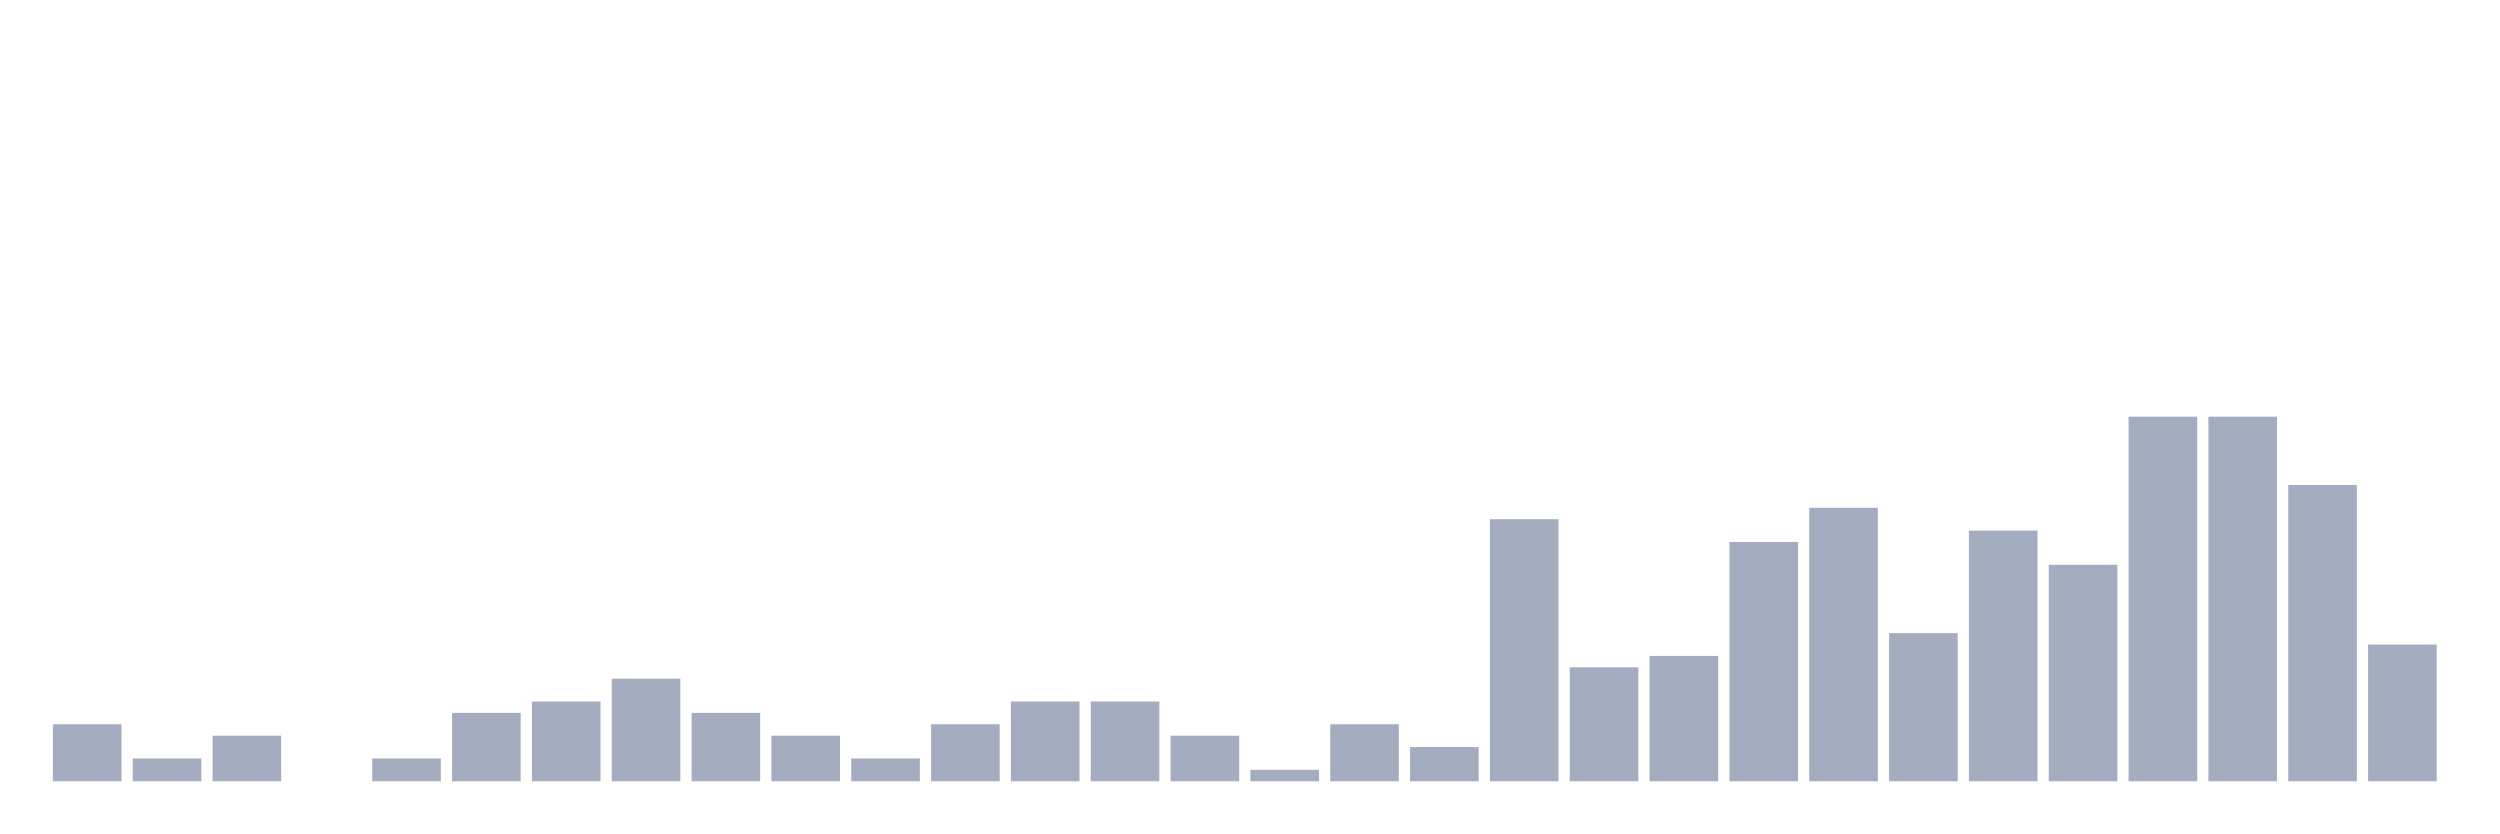
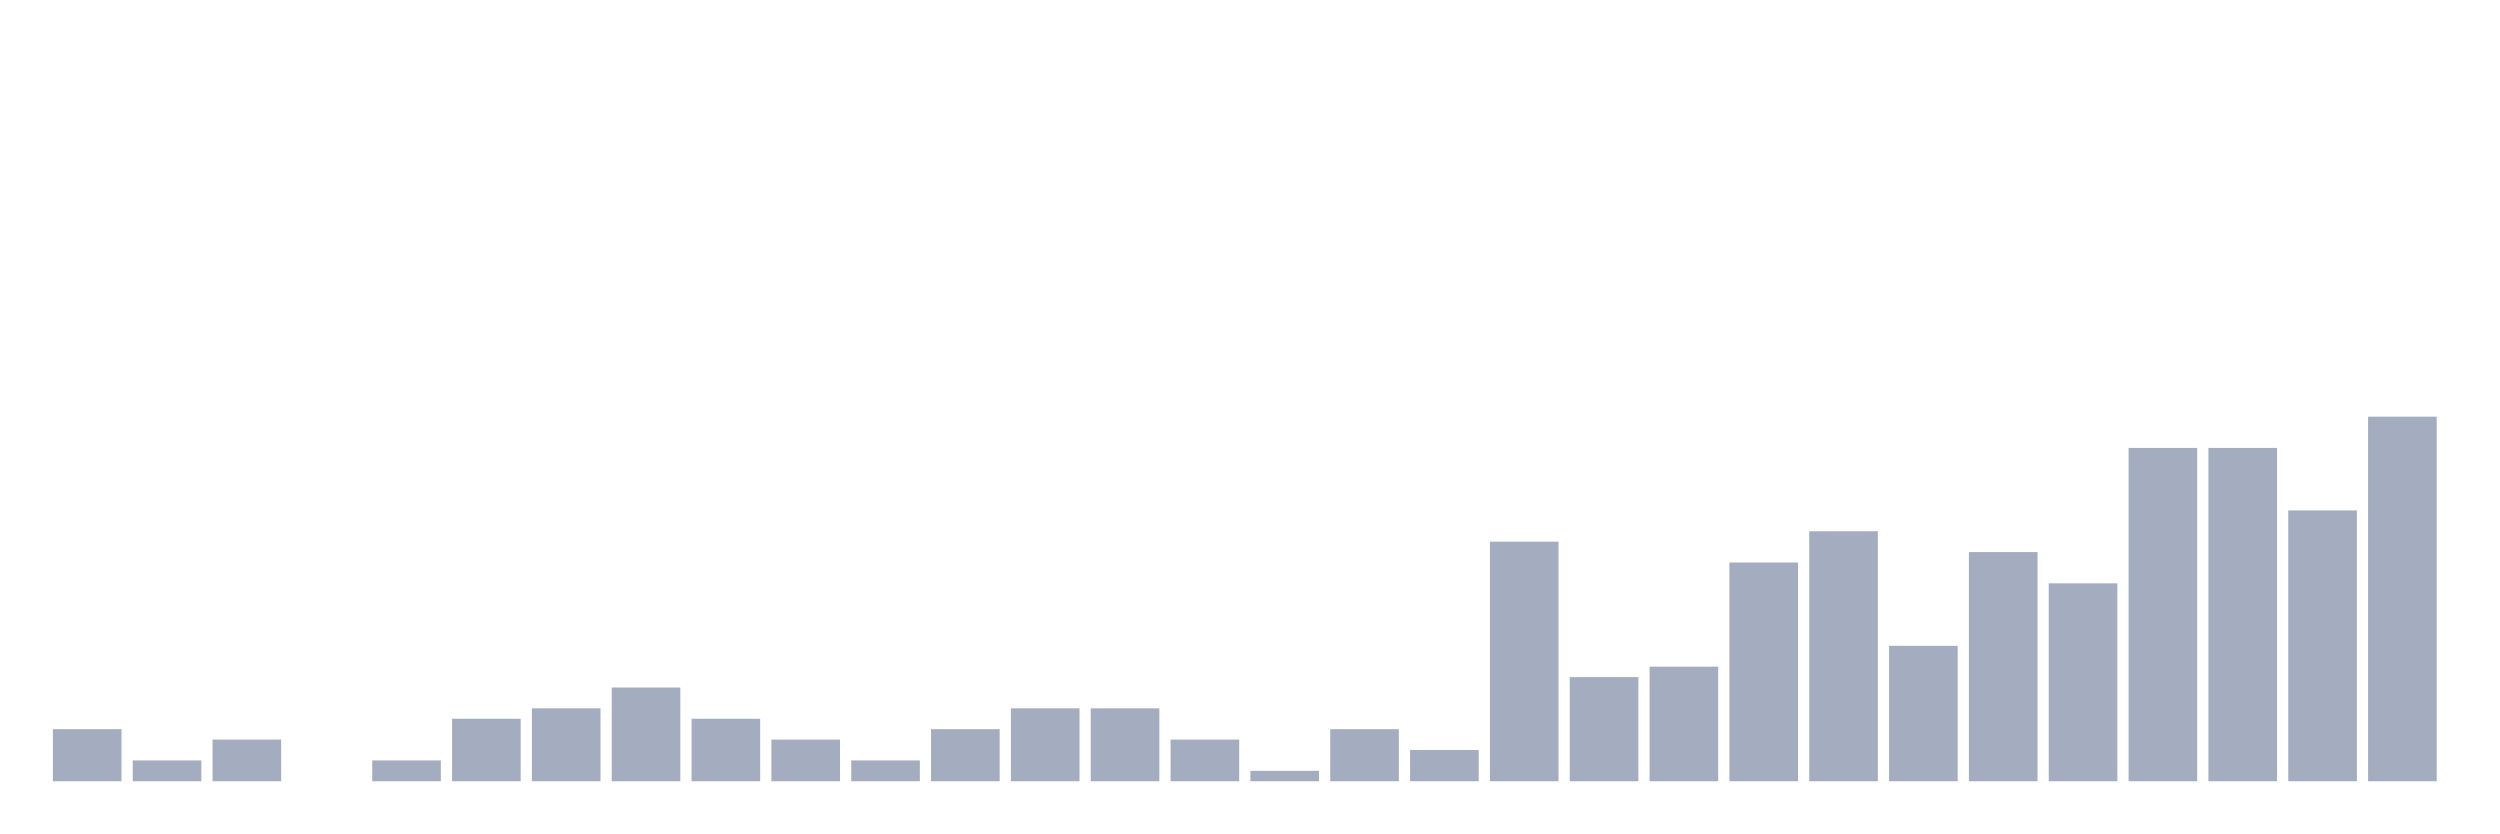
<svg xmlns="http://www.w3.org/2000/svg" viewBox="0 0 480 160">
  <g transform="translate(10,10)">
-     <rect class="bar" x="0.153" width="13.175" y="129.062" height="10.938" fill="rgb(164,173,192)" />
-     <rect class="bar" x="15.482" width="13.175" y="135.625" height="4.375" fill="rgb(164,173,192)" />
-     <rect class="bar" x="30.81" width="13.175" y="131.25" height="8.75" fill="rgb(164,173,192)" />
+     <rect class="bar" x="0.153" width="13.175" y="130" height="10" fill="rgb(164,173,192)" />
+     <rect class="bar" x="15.482" width="13.175" y="136" height="4" fill="rgb(164,173,192)" />
+     <rect class="bar" x="30.81" width="13.175" y="132" height="8" fill="rgb(164,173,192)" />
    <rect class="bar" x="46.138" width="13.175" y="140" height="0" fill="rgb(164,173,192)" />
-     <rect class="bar" x="61.466" width="13.175" y="135.625" height="4.375" fill="rgb(164,173,192)" />
-     <rect class="bar" x="76.794" width="13.175" y="126.875" height="13.125" fill="rgb(164,173,192)" />
-     <rect class="bar" x="92.123" width="13.175" y="124.688" height="15.312" fill="rgb(164,173,192)" />
-     <rect class="bar" x="107.451" width="13.175" y="120.312" height="19.688" fill="rgb(164,173,192)" />
-     <rect class="bar" x="122.779" width="13.175" y="126.875" height="13.125" fill="rgb(164,173,192)" />
-     <rect class="bar" x="138.107" width="13.175" y="131.25" height="8.75" fill="rgb(164,173,192)" />
-     <rect class="bar" x="153.436" width="13.175" y="135.625" height="4.375" fill="rgb(164,173,192)" />
-     <rect class="bar" x="168.764" width="13.175" y="129.062" height="10.938" fill="rgb(164,173,192)" />
-     <rect class="bar" x="184.092" width="13.175" y="124.688" height="15.312" fill="rgb(164,173,192)" />
-     <rect class="bar" x="199.42" width="13.175" y="124.688" height="15.312" fill="rgb(164,173,192)" />
-     <rect class="bar" x="214.748" width="13.175" y="131.25" height="8.75" fill="rgb(164,173,192)" />
-     <rect class="bar" x="230.077" width="13.175" y="137.812" height="2.188" fill="rgb(164,173,192)" />
-     <rect class="bar" x="245.405" width="13.175" y="129.062" height="10.938" fill="rgb(164,173,192)" />
-     <rect class="bar" x="260.733" width="13.175" y="133.438" height="6.562" fill="rgb(164,173,192)" />
-     <rect class="bar" x="276.061" width="13.175" y="89.688" height="50.312" fill="rgb(164,173,192)" />
-     <rect class="bar" x="291.39" width="13.175" y="118.125" height="21.875" fill="rgb(164,173,192)" />
-     <rect class="bar" x="306.718" width="13.175" y="115.938" height="24.062" fill="rgb(164,173,192)" />
-     <rect class="bar" x="322.046" width="13.175" y="94.062" height="45.938" fill="rgb(164,173,192)" />
-     <rect class="bar" x="337.374" width="13.175" y="87.5" height="52.5" fill="rgb(164,173,192)" />
-     <rect class="bar" x="352.702" width="13.175" y="111.562" height="28.438" fill="rgb(164,173,192)" />
-     <rect class="bar" x="368.031" width="13.175" y="91.875" height="48.125" fill="rgb(164,173,192)" />
-     <rect class="bar" x="383.359" width="13.175" y="98.438" height="41.562" fill="rgb(164,173,192)" />
-     <rect class="bar" x="398.687" width="13.175" y="70" height="70" fill="rgb(164,173,192)" />
-     <rect class="bar" x="414.015" width="13.175" y="70" height="70" fill="rgb(164,173,192)" />
-     <rect class="bar" x="429.344" width="13.175" y="83.125" height="56.875" fill="rgb(164,173,192)" />
-     <rect class="bar" x="444.672" width="13.175" y="113.75" height="26.25" fill="rgb(164,173,192)" />
+     <rect class="bar" x="61.466" width="13.175" y="136" height="4" fill="rgb(164,173,192)" />
+     <rect class="bar" x="76.794" width="13.175" y="128" height="12" fill="rgb(164,173,192)" />
+     <rect class="bar" x="92.123" width="13.175" y="126" height="14" fill="rgb(164,173,192)" />
+     <rect class="bar" x="107.451" width="13.175" y="122" height="18" fill="rgb(164,173,192)" />
+     <rect class="bar" x="122.779" width="13.175" y="128" height="12" fill="rgb(164,173,192)" />
+     <rect class="bar" x="138.107" width="13.175" y="132" height="8" fill="rgb(164,173,192)" />
+     <rect class="bar" x="153.436" width="13.175" y="136" height="4" fill="rgb(164,173,192)" />
+     <rect class="bar" x="168.764" width="13.175" y="130" height="10" fill="rgb(164,173,192)" />
+     <rect class="bar" x="184.092" width="13.175" y="126" height="14" fill="rgb(164,173,192)" />
+     <rect class="bar" x="199.42" width="13.175" y="126" height="14" fill="rgb(164,173,192)" />
+     <rect class="bar" x="214.748" width="13.175" y="132" height="8" fill="rgb(164,173,192)" />
+     <rect class="bar" x="230.077" width="13.175" y="138" height="2" fill="rgb(164,173,192)" />
+     <rect class="bar" x="245.405" width="13.175" y="130" height="10" fill="rgb(164,173,192)" />
+     <rect class="bar" x="260.733" width="13.175" y="134" height="6" fill="rgb(164,173,192)" />
+     <rect class="bar" x="276.061" width="13.175" y="94" height="46" fill="rgb(164,173,192)" />
+     <rect class="bar" x="291.39" width="13.175" y="120" height="20" fill="rgb(164,173,192)" />
+     <rect class="bar" x="306.718" width="13.175" y="118" height="22" fill="rgb(164,173,192)" />
+     <rect class="bar" x="322.046" width="13.175" y="98" height="42" fill="rgb(164,173,192)" />
+     <rect class="bar" x="337.374" width="13.175" y="92" height="48" fill="rgb(164,173,192)" />
+     <rect class="bar" x="352.702" width="13.175" y="114" height="26" fill="rgb(164,173,192)" />
+     <rect class="bar" x="368.031" width="13.175" y="96" height="44" fill="rgb(164,173,192)" />
+     <rect class="bar" x="383.359" width="13.175" y="102" height="38" fill="rgb(164,173,192)" />
+     <rect class="bar" x="398.687" width="13.175" y="76" height="64" fill="rgb(164,173,192)" />
+     <rect class="bar" x="414.015" width="13.175" y="76" height="64" fill="rgb(164,173,192)" />
+     <rect class="bar" x="429.344" width="13.175" y="88" height="52" fill="rgb(164,173,192)" />
+     <rect class="bar" x="444.672" width="13.175" y="70" height="70" fill="rgb(164,173,192)" />
  </g>
</svg>
